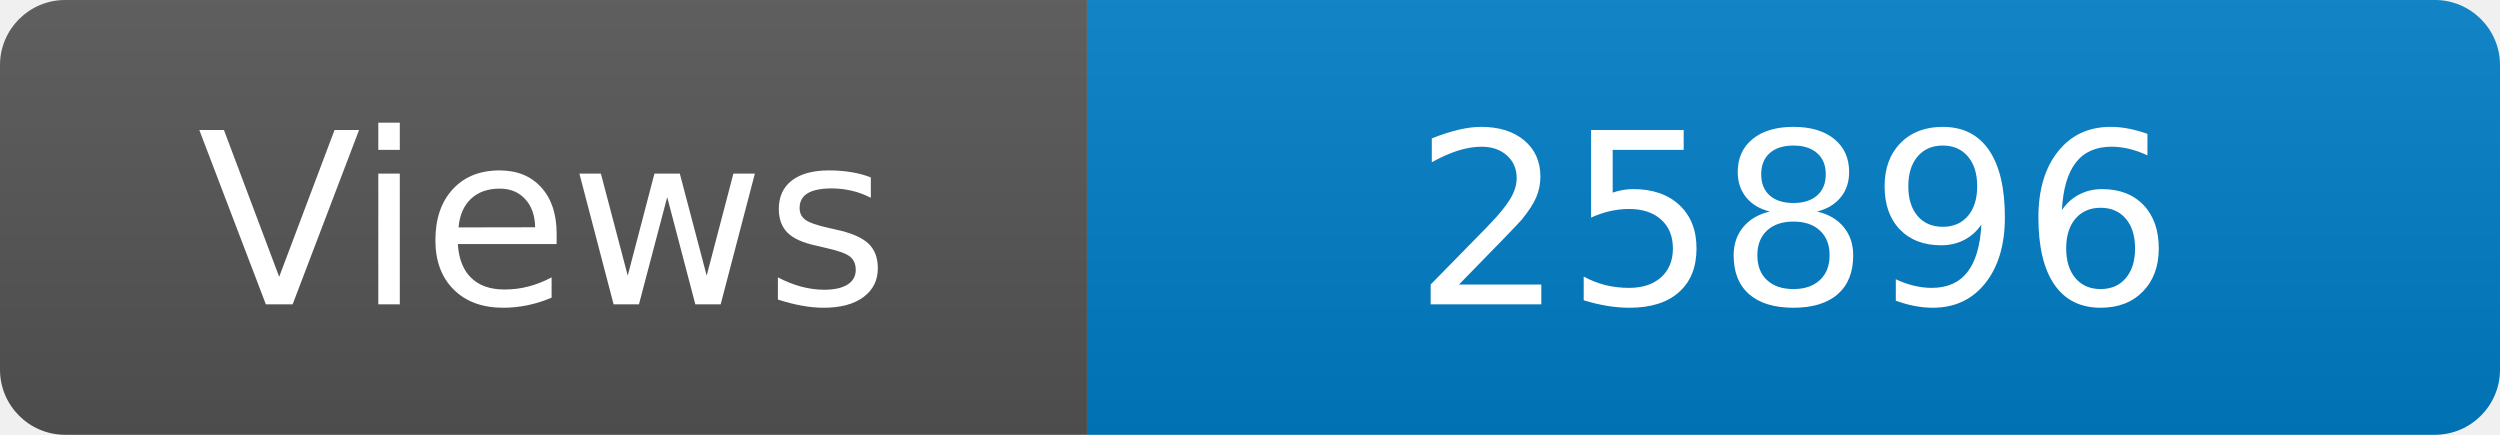
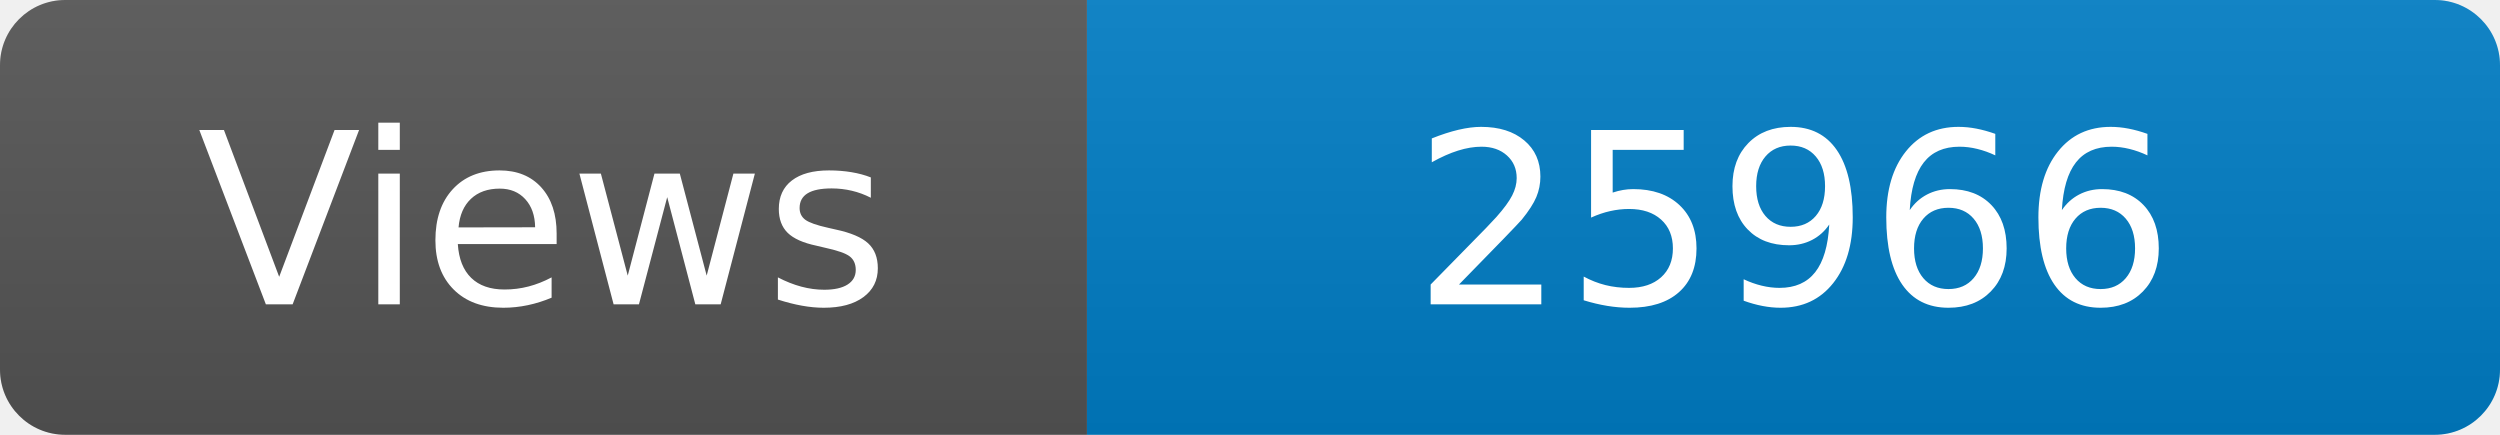
<svg xmlns="http://www.w3.org/2000/svg" width="115" height="20" role="img" aria-label="Maintained?: yes">
  <linearGradient id="s" x2="0" y2="100%">
    <stop offset="0" stop-color="#bbb" stop-opacity=".1" />
    <stop offset="1" stop-opacity=".1" />
  </linearGradient>
  <clipPath id="r">
    <rect width="115" height="20" rx="3" fill="#fff" />
  </clipPath>
  <g clip-path="url(#r)">
    <rect width="50" height="20" fill="#555" />
    <rect x="50" width="160" height="20" fill="#007ec6" />
    <rect width="115" height="20" fill="url(#s)" />
  </g>
  <g fill="#fff" text-anchor="middle" font-family="Verdana,Geneva,DejaVu Sans,sans-serif" font-size="110">
    <text x="250" y="140" transform="scale(.1)" fill="#fff">Views</text>
-     <text x="825" y="140" transform="scale(.1)" fill="#fff">25896</text>
+     <text x="825" y="140" transform="scale(.1)" fill="#fff">25966</text>
  </g>
</svg>
